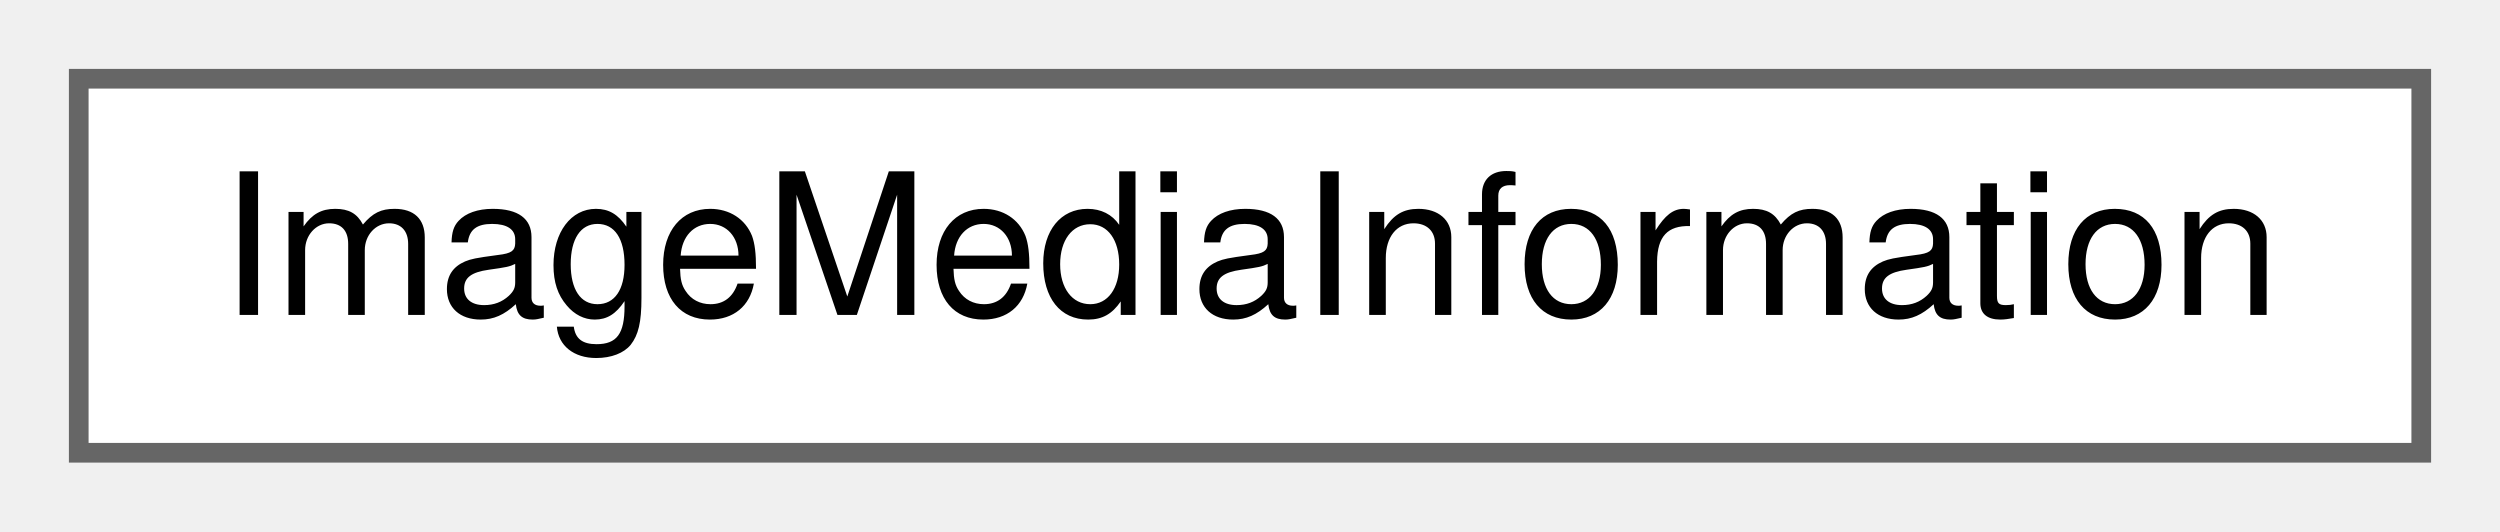
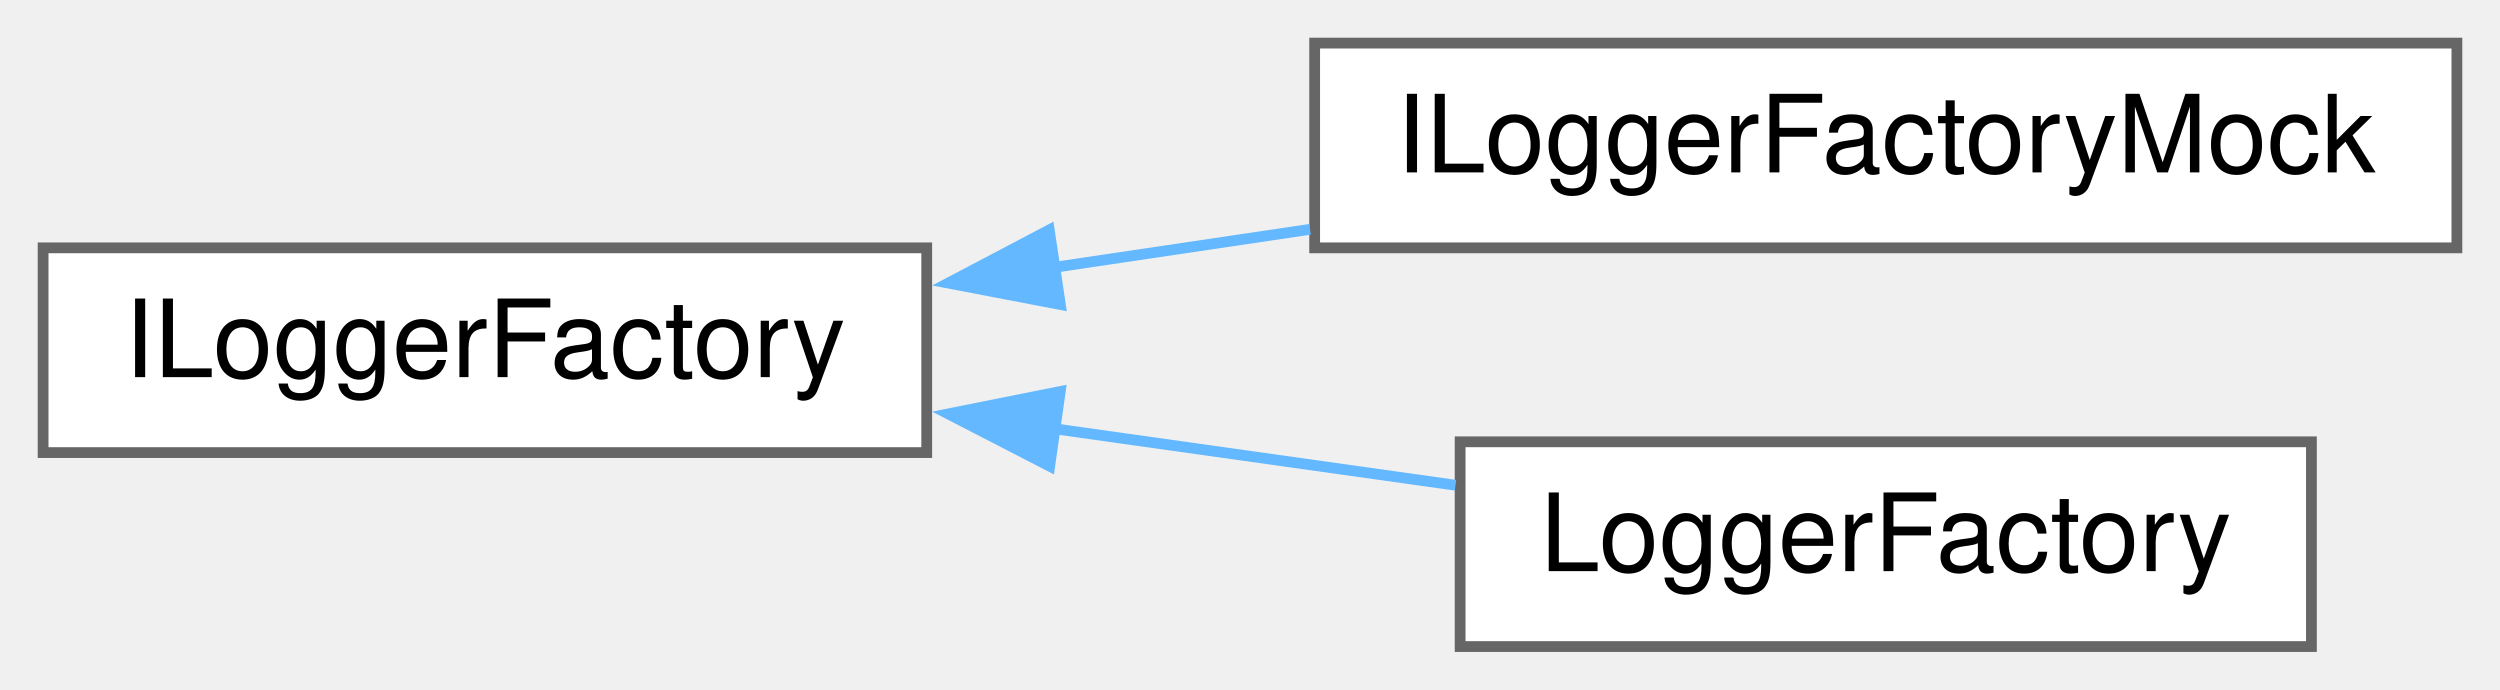
- <svg xmlns="http://www.w3.org/2000/svg" xmlns:xlink="http://www.w3.org/1999/xlink" width="127pt" height="27pt" viewBox="0.00 0.00 127.00 27.00">
-   <g id="graph0" class="graph" transform="scale(1 1) rotate(0) translate(4 23)">
+ <svg xmlns="http://www.w3.org/2000/svg" xmlns:xlink="http://www.w3.org/1999/xlink" width="232pt" height="64pt" viewBox="0.00 0.00 232.00 64.00">
+   <g id="graph0" class="graph" transform="scale(1 1) rotate(0) translate(4 60)">
    <g id="node1" class="node">
      <g id="a_node1">
-         <a xlink:href="de/d2a/class_image_media_information.html" target="_top" xlink:title=" ">
-           <polygon fill="white" stroke="#666666" points="119,-19 0,-19 0,0 119,0 119,-19" />
-           <text text-anchor="middle" x="59.5" y="-7" font-family="Helvetica,sans-Serif" font-size="10.00">ImageMediaInformation</text>
+         <a xlink:href="d1/d78/struct_i_logger_factory.html" target="_top" xlink:title=" ">
+           <polygon fill="white" stroke="#666666" points="82,-37 0,-37 0,-18 82,-18 82,-37" />
+           <text text-anchor="middle" x="41" y="-25" font-family="Helvetica,sans-Serif" font-size="10.00">ILoggerFactory</text>
        </a>
      </g>
    </g>
+     <g id="node2" class="node">
+       <g id="a_node2">
+         <a xlink:href="d6/d74/class_i_logger_factory_mock.html" target="_top" xlink:title=" ">
+           <polygon fill="white" stroke="#666666" points="224,-56 118,-56 118,-37 224,-37 224,-56" />
+           <text text-anchor="middle" x="171" y="-44" font-family="Helvetica,sans-Serif" font-size="10.00">ILoggerFactoryMock</text>
+         </a>
+       </g>
+     </g>
+     <g id="edge1" class="edge">
+       <path fill="none" stroke="#63b8ff" d="M93.76,-35.18C101.6,-36.35 109.71,-37.55 117.57,-38.72" />
+       <polygon fill="#63b8ff" stroke="#63b8ff" points="94.4,-31.74 84,-33.73 93.37,-38.66 94.4,-31.74" />
+     </g>
+     <g id="node3" class="node">
+       <g id="a_node3">
+         <a xlink:href="d8/d06/class_logger_factory.html" target="_top" xlink:title=" ">
+           <polygon fill="white" stroke="#666666" points="210.5,-19 131.5,-19 131.5,0 210.5,0 210.5,-19" />
+           <text text-anchor="middle" x="171" y="-7" font-family="Helvetica,sans-Serif" font-size="10.00">LoggerFactory</text>
+         </a>
+       </g>
+     </g>
+     <g id="edge2" class="edge">
+       <path fill="none" stroke="#63b8ff" d="M93.71,-20.23C106.18,-18.47 119.3,-16.63 131.07,-14.97" />
+       <polygon fill="#63b8ff" stroke="#63b8ff" points="93.41,-16.74 84,-21.59 94.39,-23.67 93.41,-16.74" />
+     </g>
  </g>
</svg>
